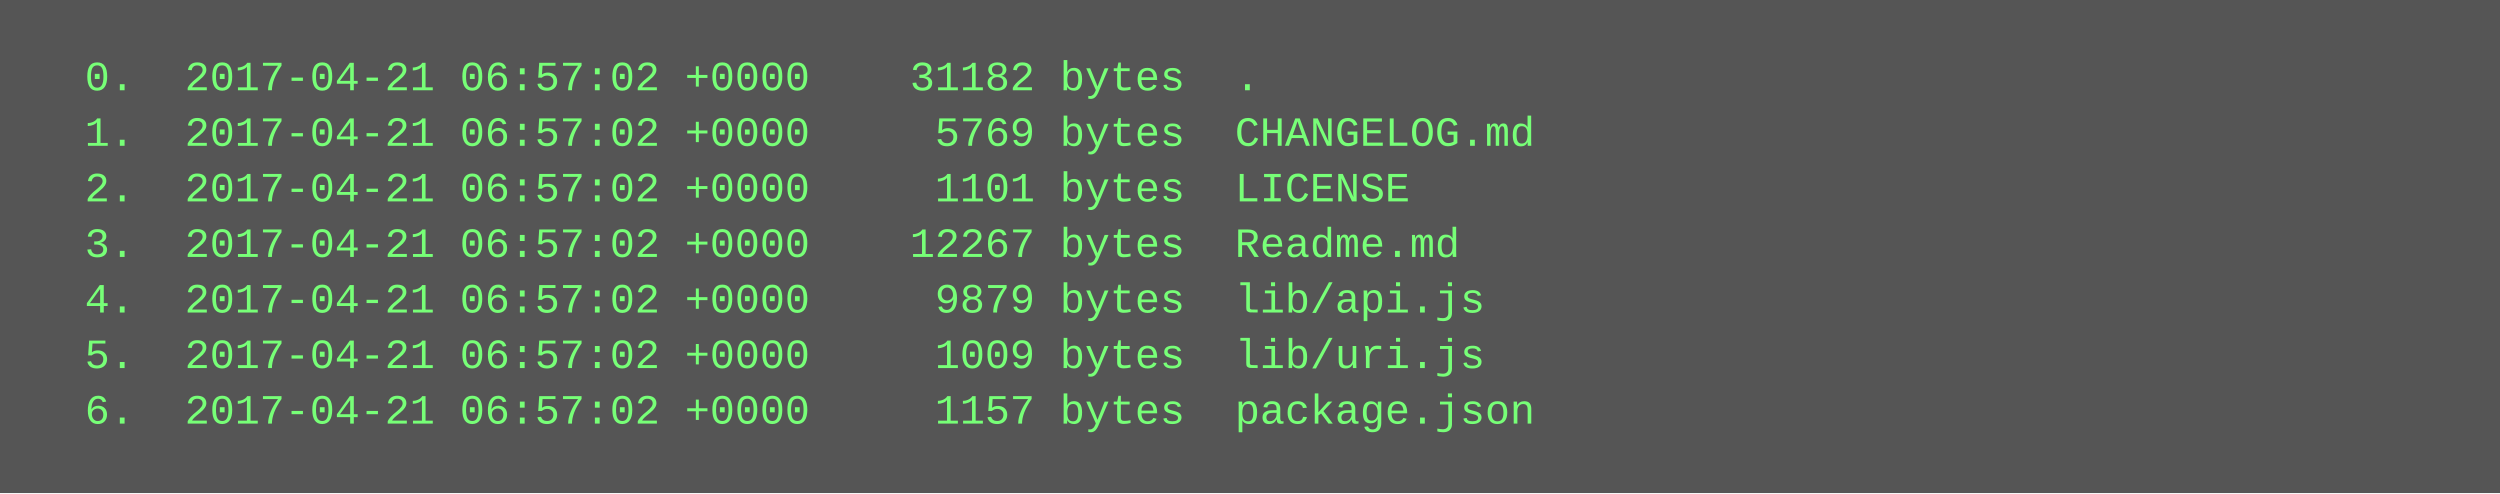
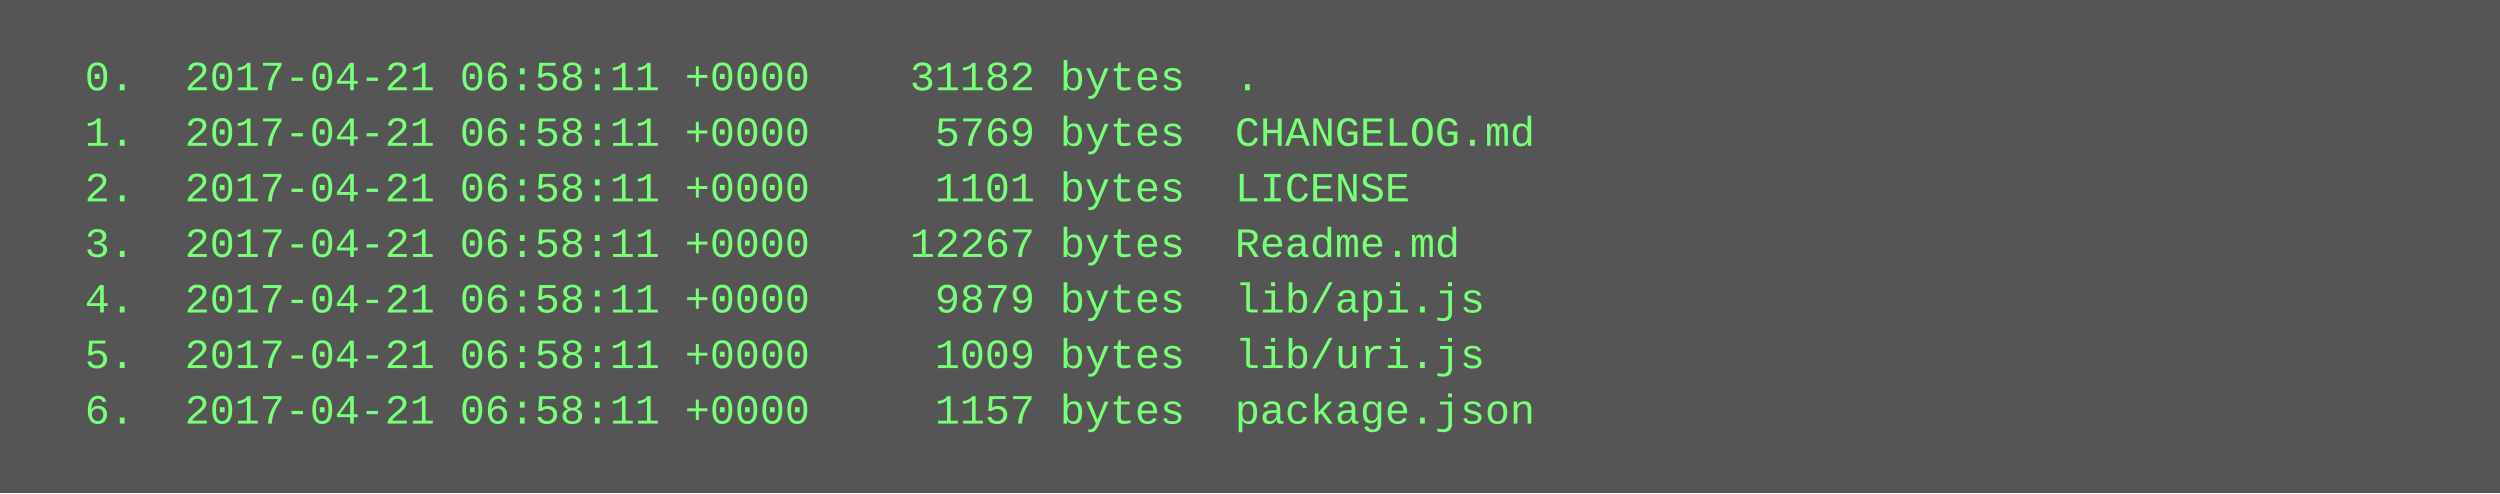
<svg xmlns="http://www.w3.org/2000/svg" height="142" width="720">
  <rect height="142" fill="#555" width="720" />
  <text fill="#7f7" font-family="Courier New" font-size="12" xml:space="preserve">
-     <tspan x="10" y="26">  0.  2017-04-21 06:57:02 +0000    31182 bytes  .</tspan>
-     <tspan x="10" y="42">  1.  2017-04-21 06:57:02 +0000     5769 bytes  CHANGELOG.md</tspan>
-     <tspan x="10" y="58">  2.  2017-04-21 06:57:02 +0000     1101 bytes  LICENSE</tspan>
-     <tspan x="10" y="74">  3.  2017-04-21 06:57:02 +0000    12267 bytes  Readme.md</tspan>
-     <tspan x="10" y="90">  4.  2017-04-21 06:57:02 +0000     9879 bytes  lib/api.js</tspan>
-     <tspan x="10" y="106">  5.  2017-04-21 06:57:02 +0000     1009 bytes  lib/uri.js</tspan>
-     <tspan x="10" y="122">  6.  2017-04-21 06:57:02 +0000     1157 bytes  package.json</tspan>
+     <tspan x="10" y="26">  0.  2017-04-21 06:58:11 +0000    31182 bytes  .</tspan>
+     <tspan x="10" y="42">  1.  2017-04-21 06:58:11 +0000     5769 bytes  CHANGELOG.md</tspan>
+     <tspan x="10" y="58">  2.  2017-04-21 06:58:11 +0000     1101 bytes  LICENSE</tspan>
+     <tspan x="10" y="74">  3.  2017-04-21 06:58:11 +0000    12267 bytes  Readme.md</tspan>
+     <tspan x="10" y="90">  4.  2017-04-21 06:58:11 +0000     9879 bytes  lib/api.js</tspan>
+     <tspan x="10" y="106">  5.  2017-04-21 06:58:11 +0000     1009 bytes  lib/uri.js</tspan>
+     <tspan x="10" y="122">  6.  2017-04-21 06:58:11 +0000     1157 bytes  package.json</tspan>
  </text>
</svg>
